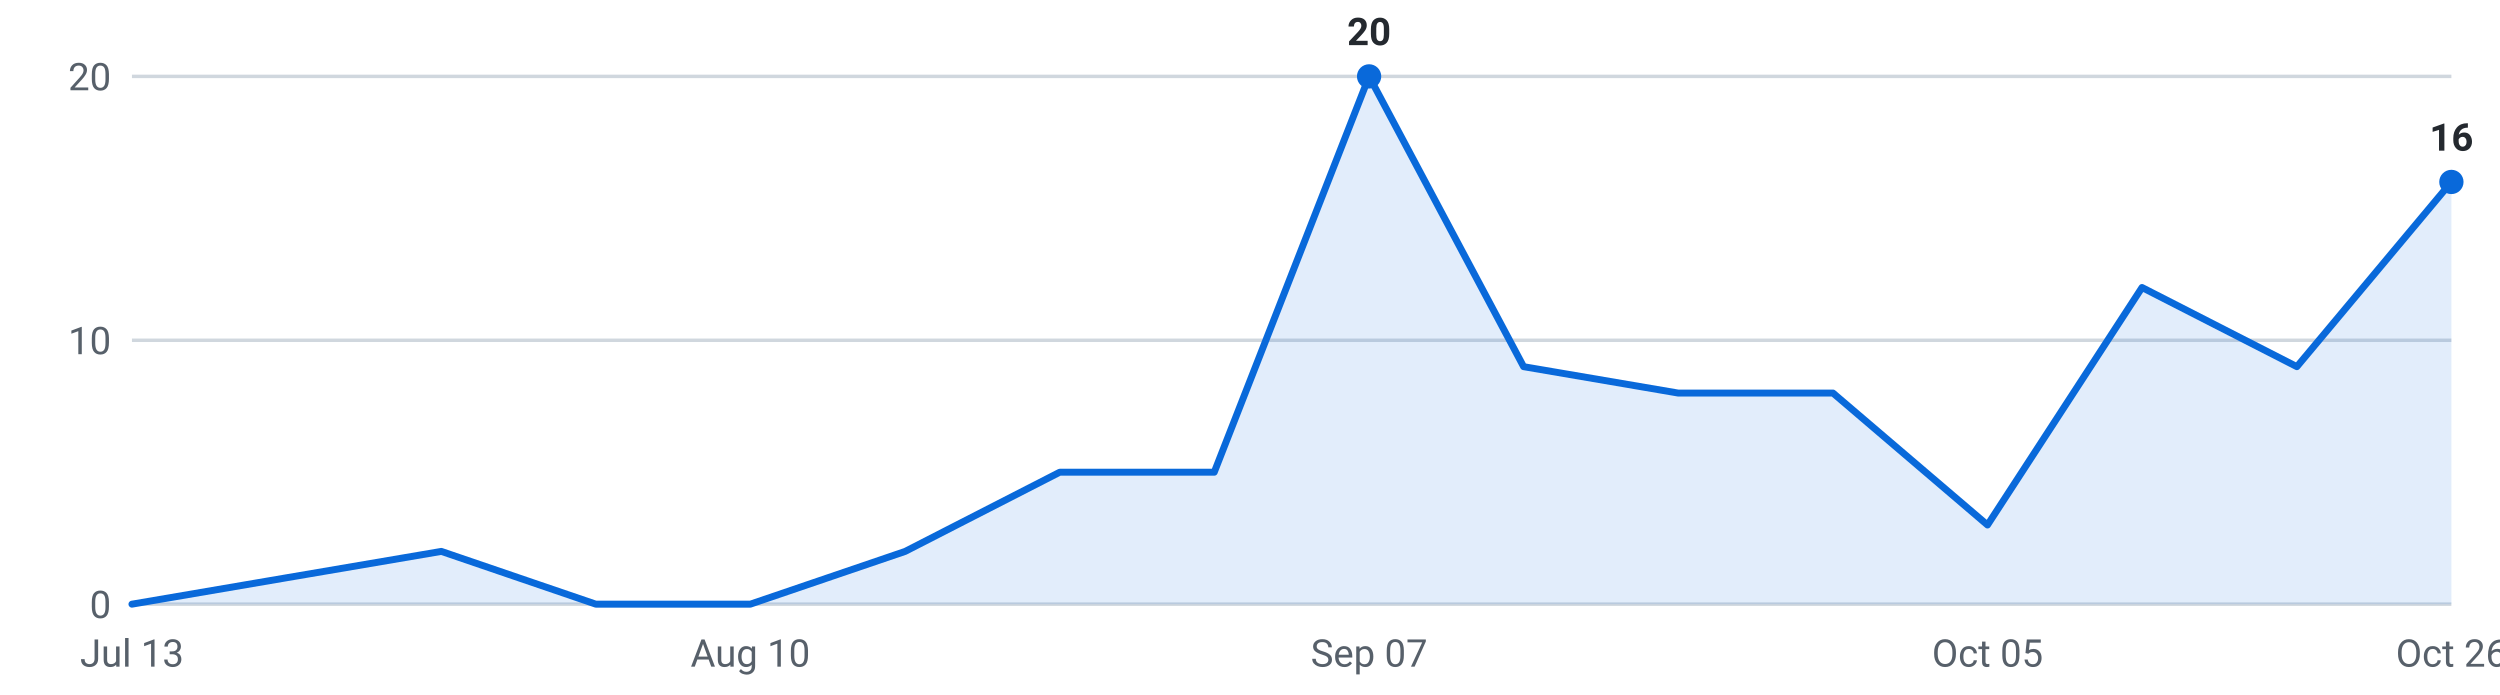
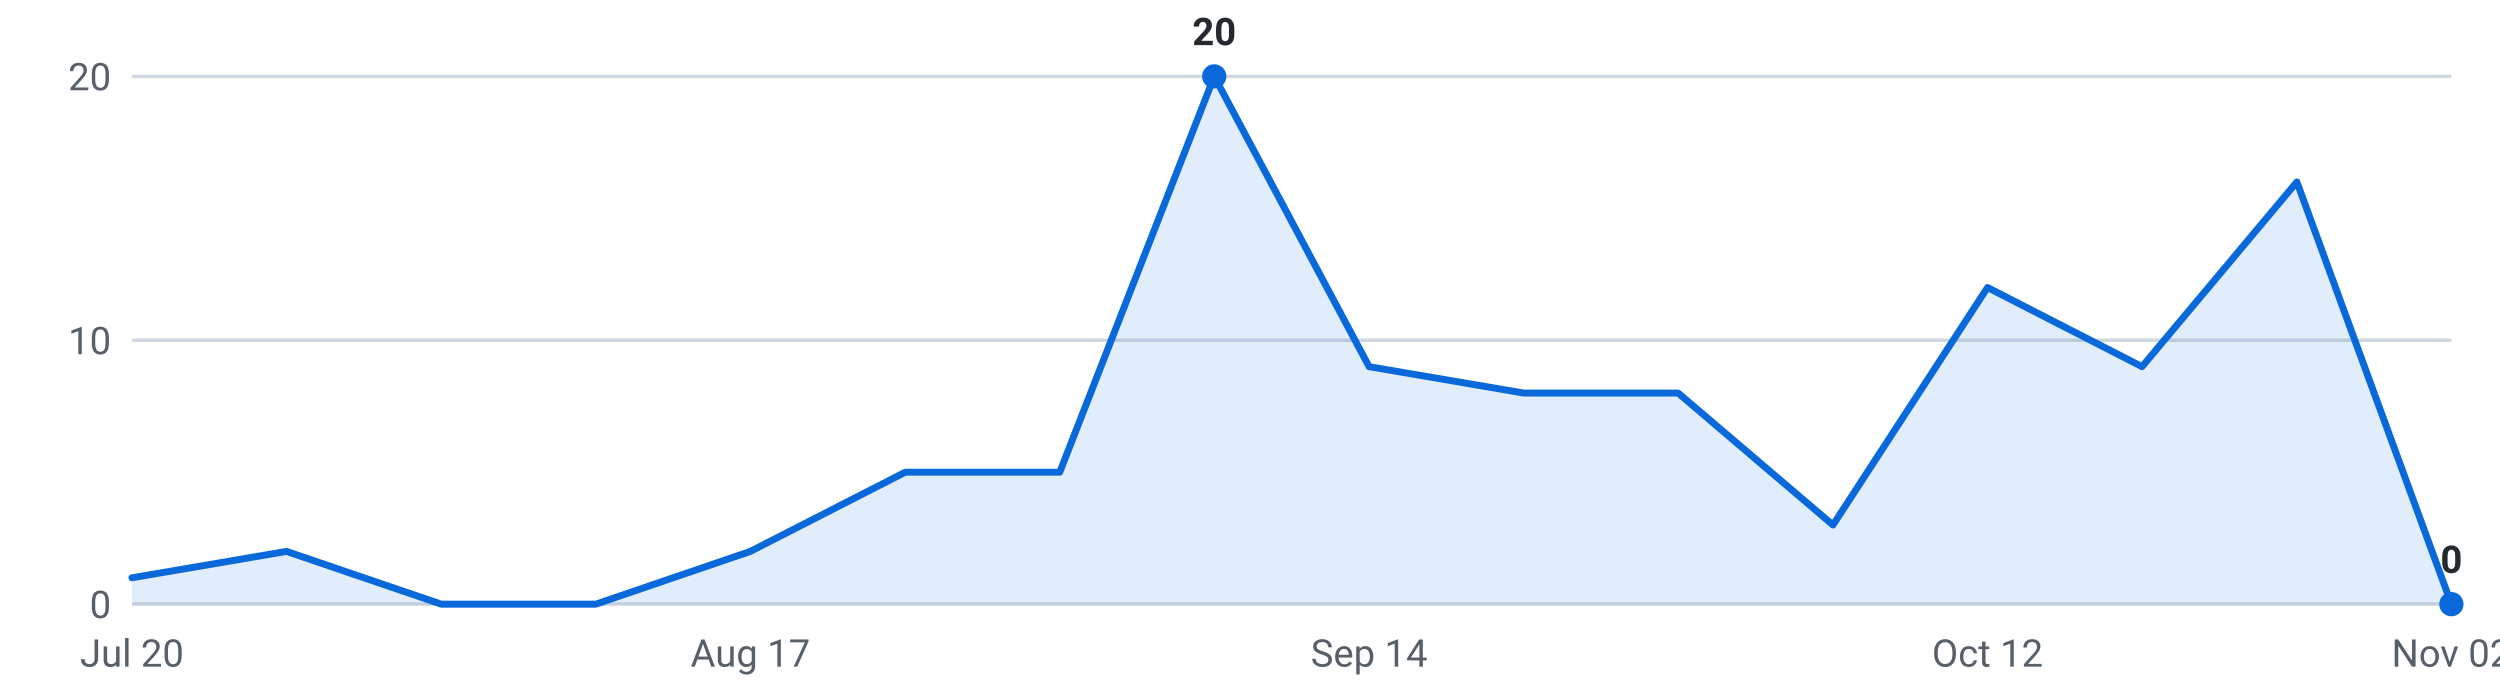
<svg xmlns="http://www.w3.org/2000/svg" viewBox="0 0 720 200" width="720" height="200" role="img" aria-label="Internships posted per week, last 16 weeks">
  <g font-family="-apple-system,Segoe UI,Roboto,sans-serif" font-size="11">
    <line x1="38" y1="174.0" x2="706" y2="174.0" stroke="#d0d7de" stroke-width="1" />
    <text x="32" y="178.0" text-anchor="end" fill="#57606a">0</text>
    <line x1="38" y1="98.0" x2="706" y2="98.0" stroke="#d0d7de" stroke-width="1" />
    <text x="32" y="102.0" text-anchor="end" fill="#57606a">10</text>
    <line x1="38" y1="22.0" x2="706" y2="22.0" stroke="#d0d7de" stroke-width="1" />
    <text x="32" y="26.0" text-anchor="end" fill="#57606a">20</text>
-     <path d="M38.0,174 L38.0,174.0 L82.5,166.4 L127.1,158.8 L171.6,174.0 L216.1,174.0 L260.7,158.8 L305.2,136.0 L349.7,136.0 L394.3,22.0 L438.8,105.6 L483.3,113.2 L527.9,113.2 L572.4,151.2 L616.9,82.8 L661.5,105.6 L706.0,52.4 L706.0,174 Z" fill="#0969da" fill-opacity="0.12" />
-     <polyline points="38.0,174.0 82.5,166.4 127.1,158.8 171.6,174.0 216.1,174.0 260.7,158.8 305.2,136.0 349.7,136.0 394.3,22.0 438.8,105.6 483.3,113.2 527.9,113.2 572.4,151.2 616.9,82.8 661.5,105.6 706.0,52.4" fill="none" stroke="#0969da" stroke-width="2" stroke-linejoin="round" stroke-linecap="round" />
-     <circle cx="394.3" cy="22.0" r="3.5" fill="#0969da" />
-     <text x="394.3" y="13.0" text-anchor="middle" fill="#24292f" font-weight="600">20</text>
-     <circle cx="706.0" cy="52.4" r="3.5" fill="#0969da" />
-     <text x="706.0" y="43.4" text-anchor="middle" fill="#24292f" font-weight="600">16</text>
-     <text x="38.0" y="192" text-anchor="middle" fill="#57606a">Jul 13</text>
-     <text x="216.1" y="192" text-anchor="middle" fill="#57606a">Aug 10</text>
-     <text x="394.3" y="192" text-anchor="middle" fill="#57606a">Sep 07</text>
-     <text x="572.4" y="192" text-anchor="middle" fill="#57606a">Oct 05</text>
-     <text x="706.0" y="192" text-anchor="middle" fill="#57606a">Oct 26</text>
+     <path d="M38.0,174 L38.0,166.4 L82.5,158.8 L127.1,174.0 L171.6,174.0 L216.1,158.8 L260.7,136.0 L305.2,136.0 L349.7,22.0 L394.3,105.6 L438.8,113.2 L483.3,113.2 L527.9,151.2 L572.4,82.8 L616.9,105.6 L661.5,52.4 L706.0,174.0 L706.0,174 Z" fill="#0969da" fill-opacity="0.12" />
+     <polyline points="38.0,166.4 82.5,158.8 127.1,174.0 171.6,174.0 216.1,158.8 260.7,136.0 305.2,136.0 349.7,22.0 394.3,105.6 438.8,113.2 483.3,113.2 527.9,151.2 572.4,82.8 616.9,105.6 661.5,52.4 706.0,174.0" fill="none" stroke="#0969da" stroke-width="2" stroke-linejoin="round" stroke-linecap="round" />
+     <circle cx="706.0" cy="174.0" r="3.5" fill="#0969da" />
+     <text x="706.0" y="165.0" text-anchor="middle" fill="#24292f" font-weight="600">0</text>
+     <circle cx="349.7" cy="22.0" r="3.5" fill="#0969da" />
+     <text x="349.7" y="13.0" text-anchor="middle" fill="#24292f" font-weight="600">20</text>
+     <text x="38.0" y="192" text-anchor="middle" fill="#57606a">Jul 20</text>
+     <text x="216.1" y="192" text-anchor="middle" fill="#57606a">Aug 17</text>
+     <text x="394.3" y="192" text-anchor="middle" fill="#57606a">Sep 14</text>
+     <text x="572.4" y="192" text-anchor="middle" fill="#57606a">Oct 12</text>
+     <text x="706.0" y="192" text-anchor="middle" fill="#57606a">Nov 02</text>
  </g>
</svg>
